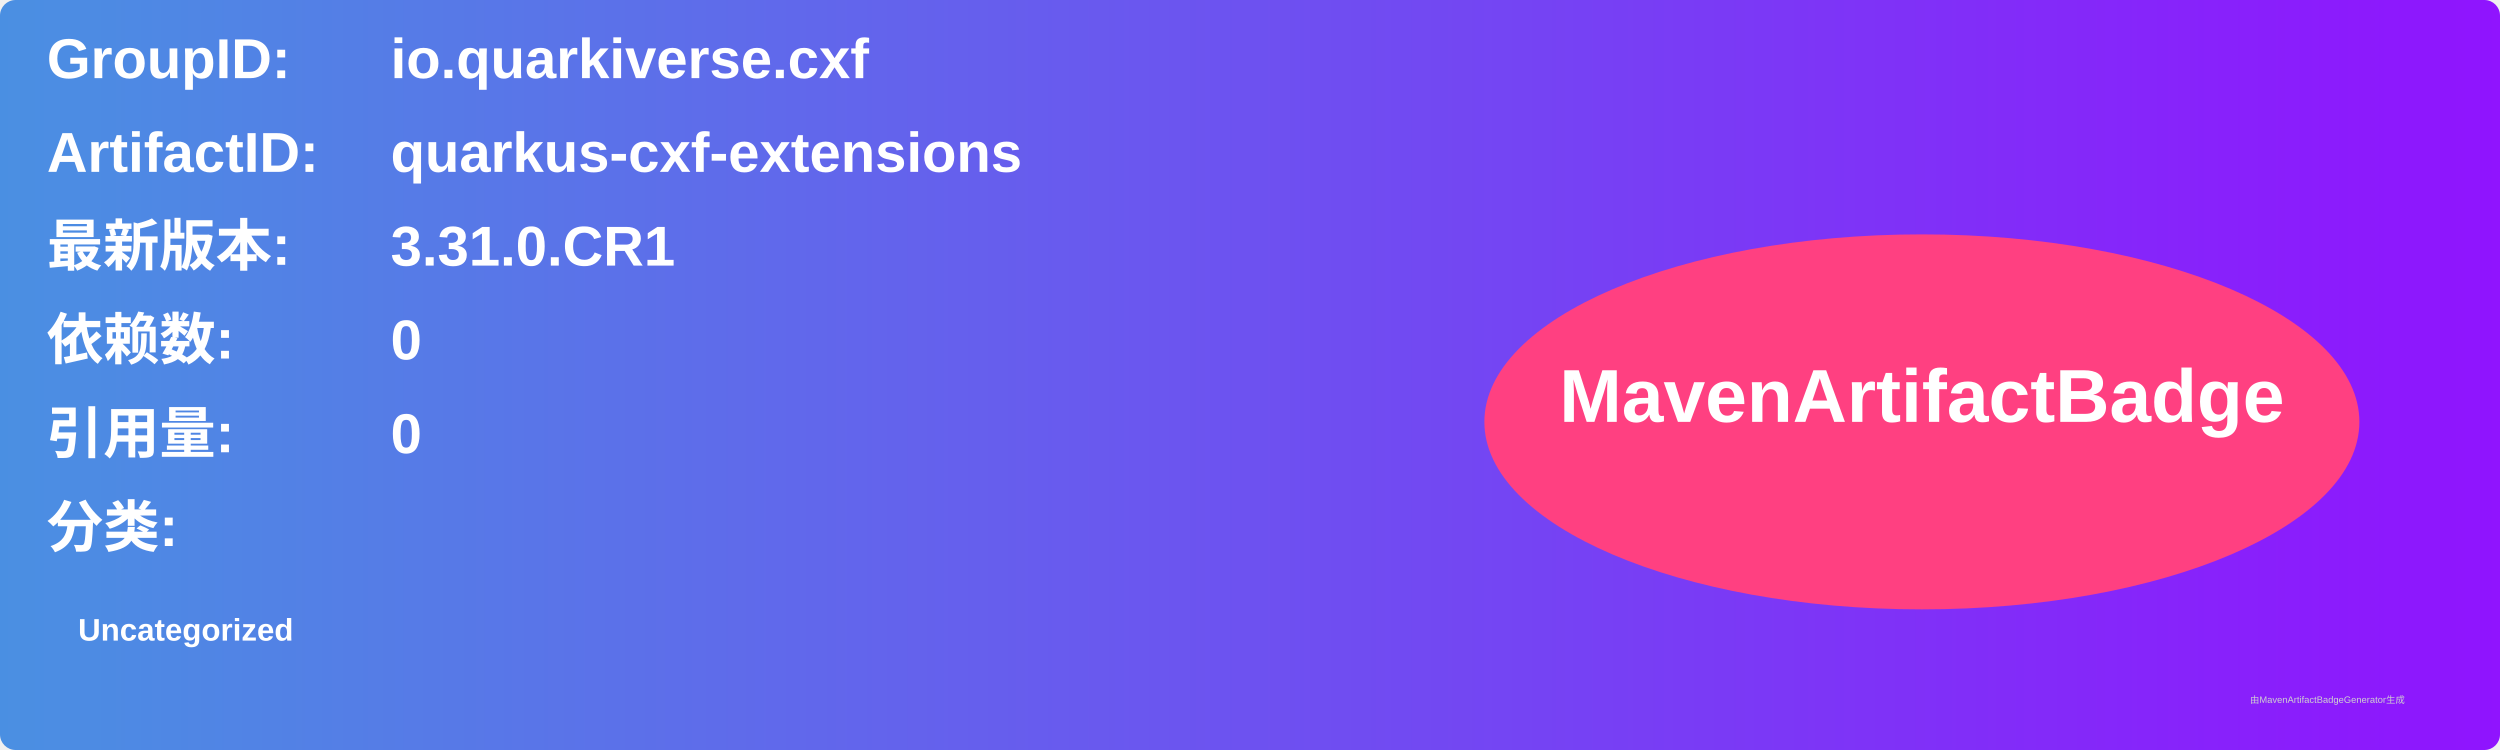
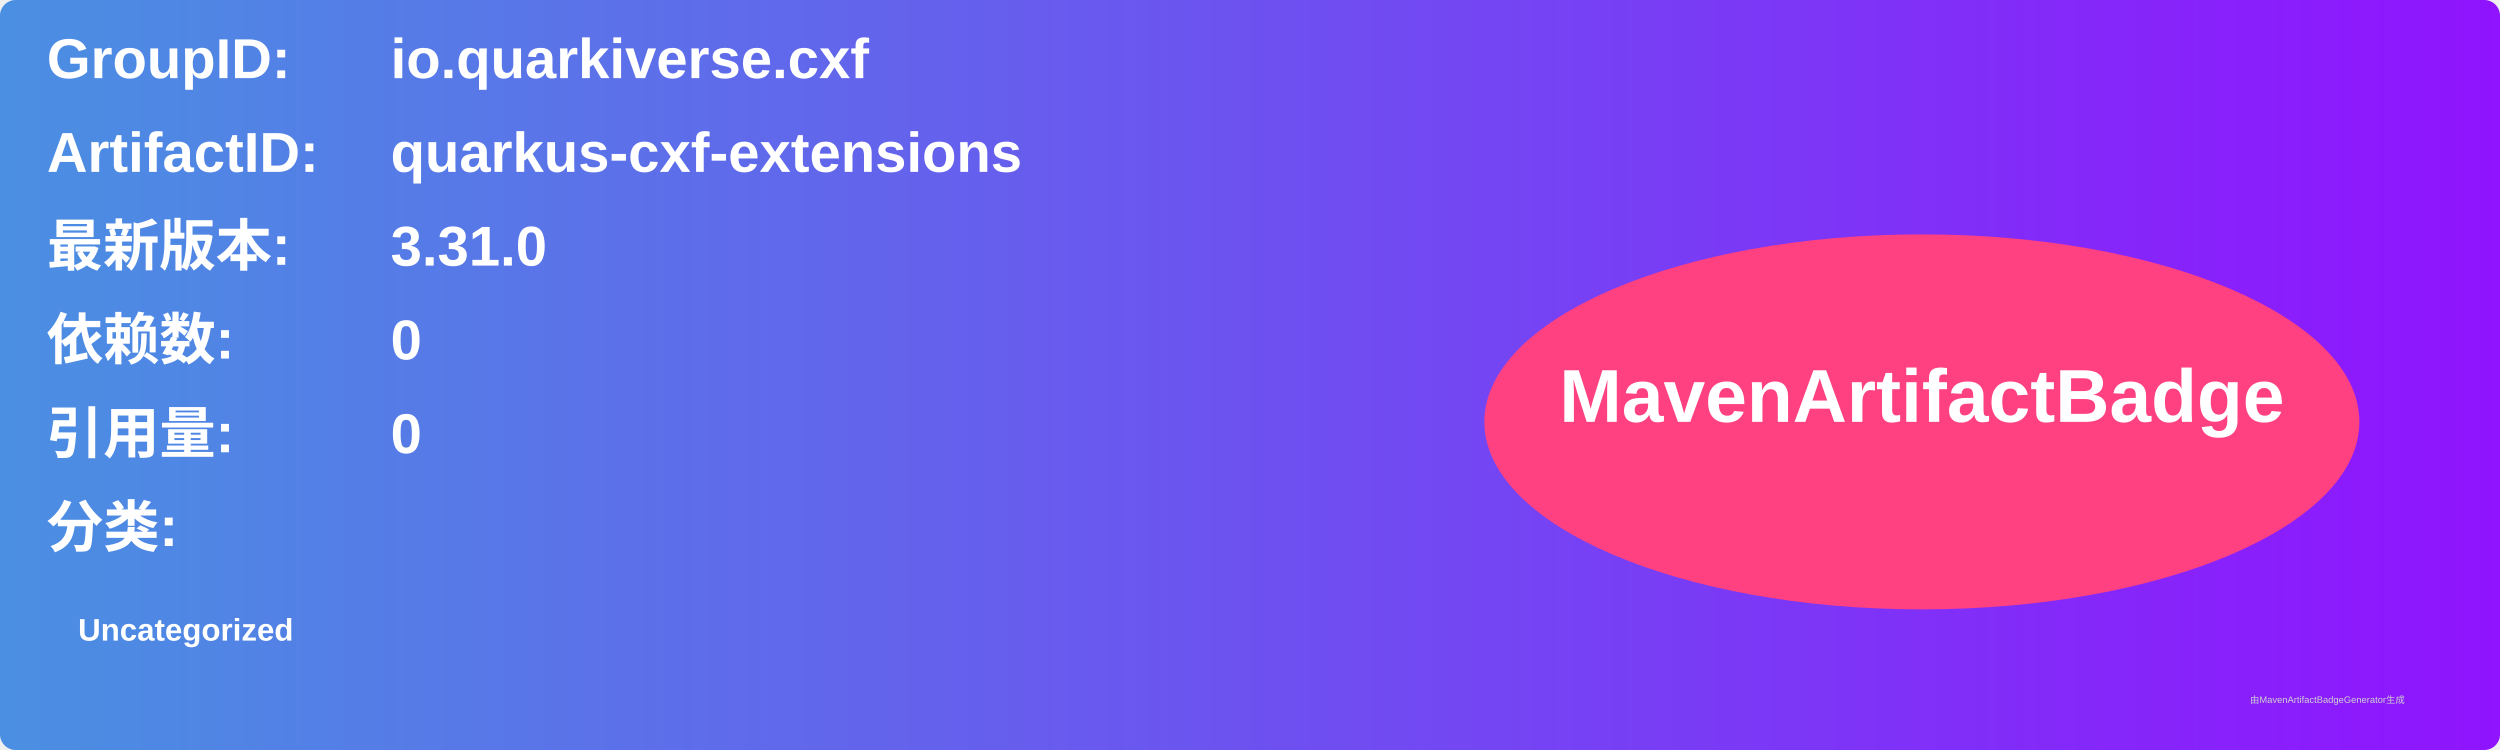
<svg xmlns="http://www.w3.org/2000/svg" width="800" height="240" viewBox="0 0 800 240">
  <linearGradient id="grad" x1="0%" y1="0%" x2="100%" y2="0%">
    <stop offset="0%" stop-color="#4a90e2" />
    <stop offset="100%" stop-color="#9013fe" />
  </linearGradient>
  <rect width="100%" height="100%" rx="5" ry="5" fill="url(#grad)" />
  <g transform="translate(15, 15)">
    <text x="0" y="10" font-family="Arial" font-size="18" fill="white" font-weight="bold" width="260">GroupID:</text>
    <text x="110" y="10" font-family="Arial" font-size="18" fill="white" font-weight="bold" width="460">io.quarkiverse.cxf</text>
    <text x="0" y="40" font-family="Arial" font-size="18" fill="white" font-weight="bold" width="260">ArtifactID:</text>
    <text x="110" y="40" font-family="Arial" font-size="18" fill="white" font-weight="bold" width="460">quarkus-cxf-extensions</text>
    <text x="0" y="70" font-family="Arial" font-size="18" fill="white" font-weight="bold">最新版本:</text>
    <text x="110" y="70" font-family="Arial" font-size="18" fill="white" font-weight="bold">
-       <tspan font-weight="bold">3.31.0.CR1</tspan>
+       <tspan font-weight="bold">3.31.0</tspan>
    </text>
    <text x="0" y="100" font-family="Arial" font-size="18" fill="white" font-weight="bold">依赖数: </text>
    <text x="110" y="100" font-family="Arial" font-size="18" fill="white">
      <tspan font-weight="bold">0</tspan>
    </text>
    <text x="0" y="130" font-family="Arial" font-size="18" fill="white" font-weight="bold">引用量: </text>
    <text x="110" y="130" font-family="Arial" font-size="18" fill="white">
      <tspan font-weight="bold">0</tspan>
    </text>
    <text x="0" y="160" font-family="Arial" font-size="18" fill="white" font-weight="bold">分类:</text>
    <text x="10" y="190" font-family="Arial" font-size="10" fill="white">
      <tspan font-weight="bold">Uncategorized</tspan>
    </text>
    <ellipse cx="600" cy="120" rx="140" ry="60" fill="#ff4081" />
    <text x="600" y="120" text-anchor="middle" font-family="Arial" font-size="24" fill="white" font-weight="bold">MavenArtifactBadge</text>
  </g>
  <text x="720" y="225" font-family="Arial" font-size="3" fill="#d0d0d0">由MavenArtifactBadgeGenerator生成</text>
</svg>
